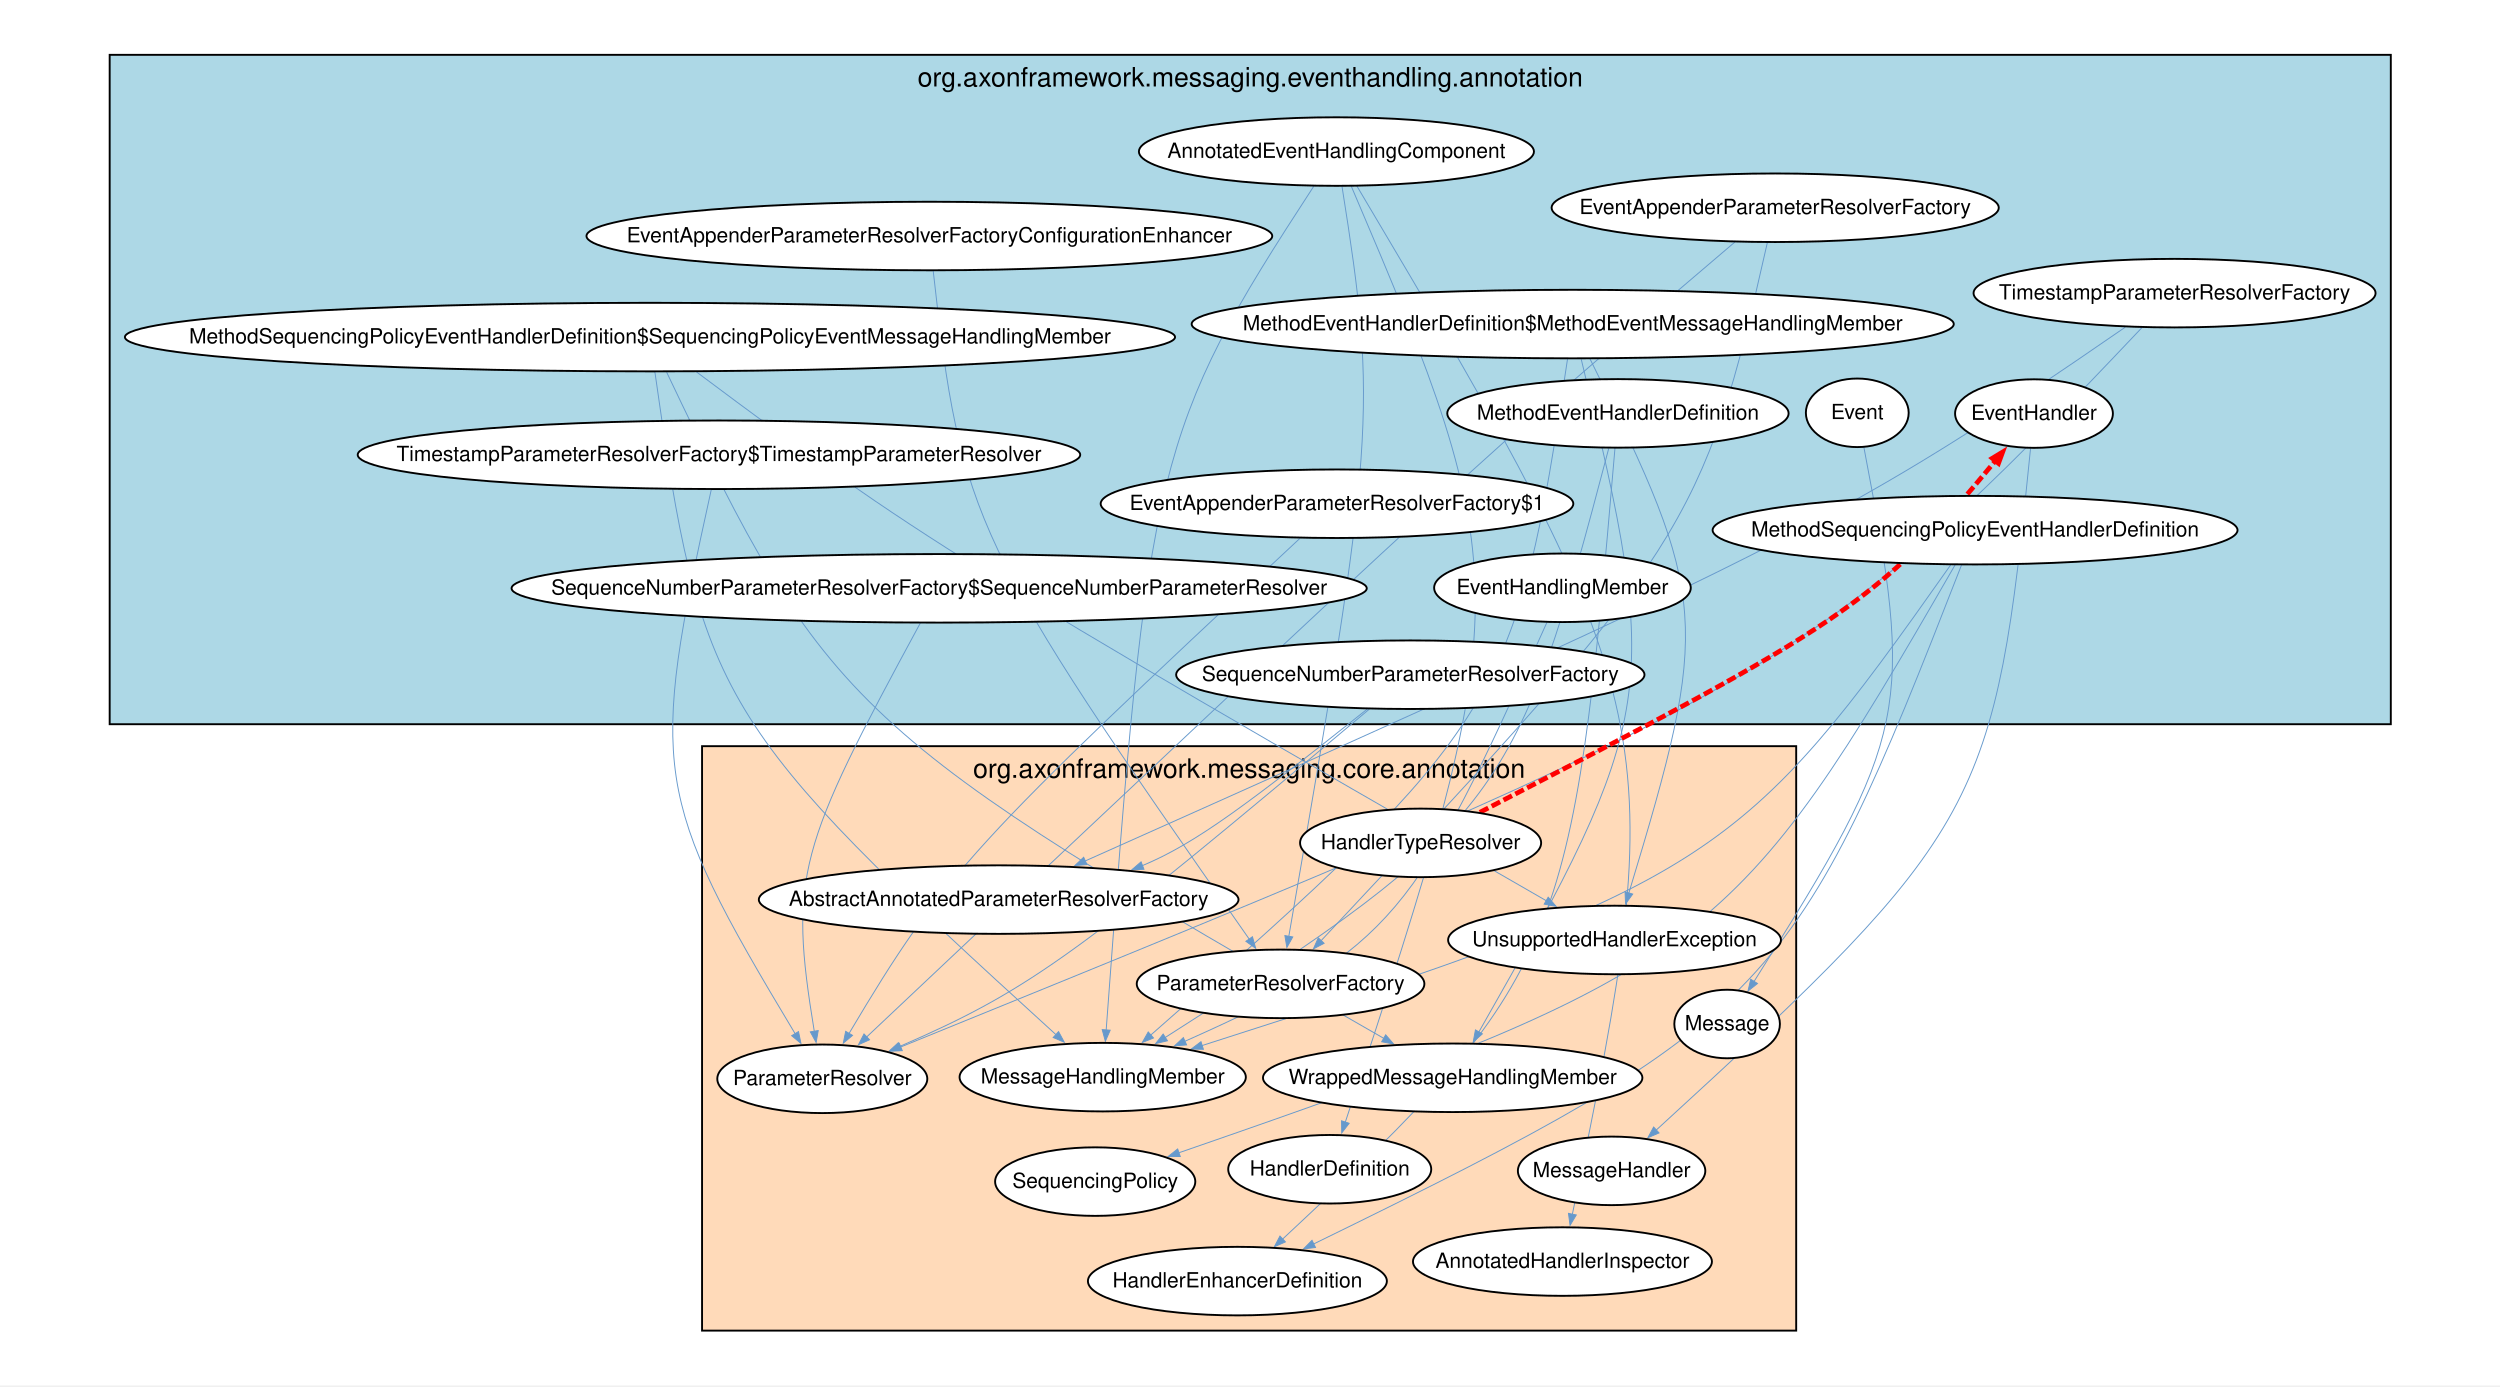
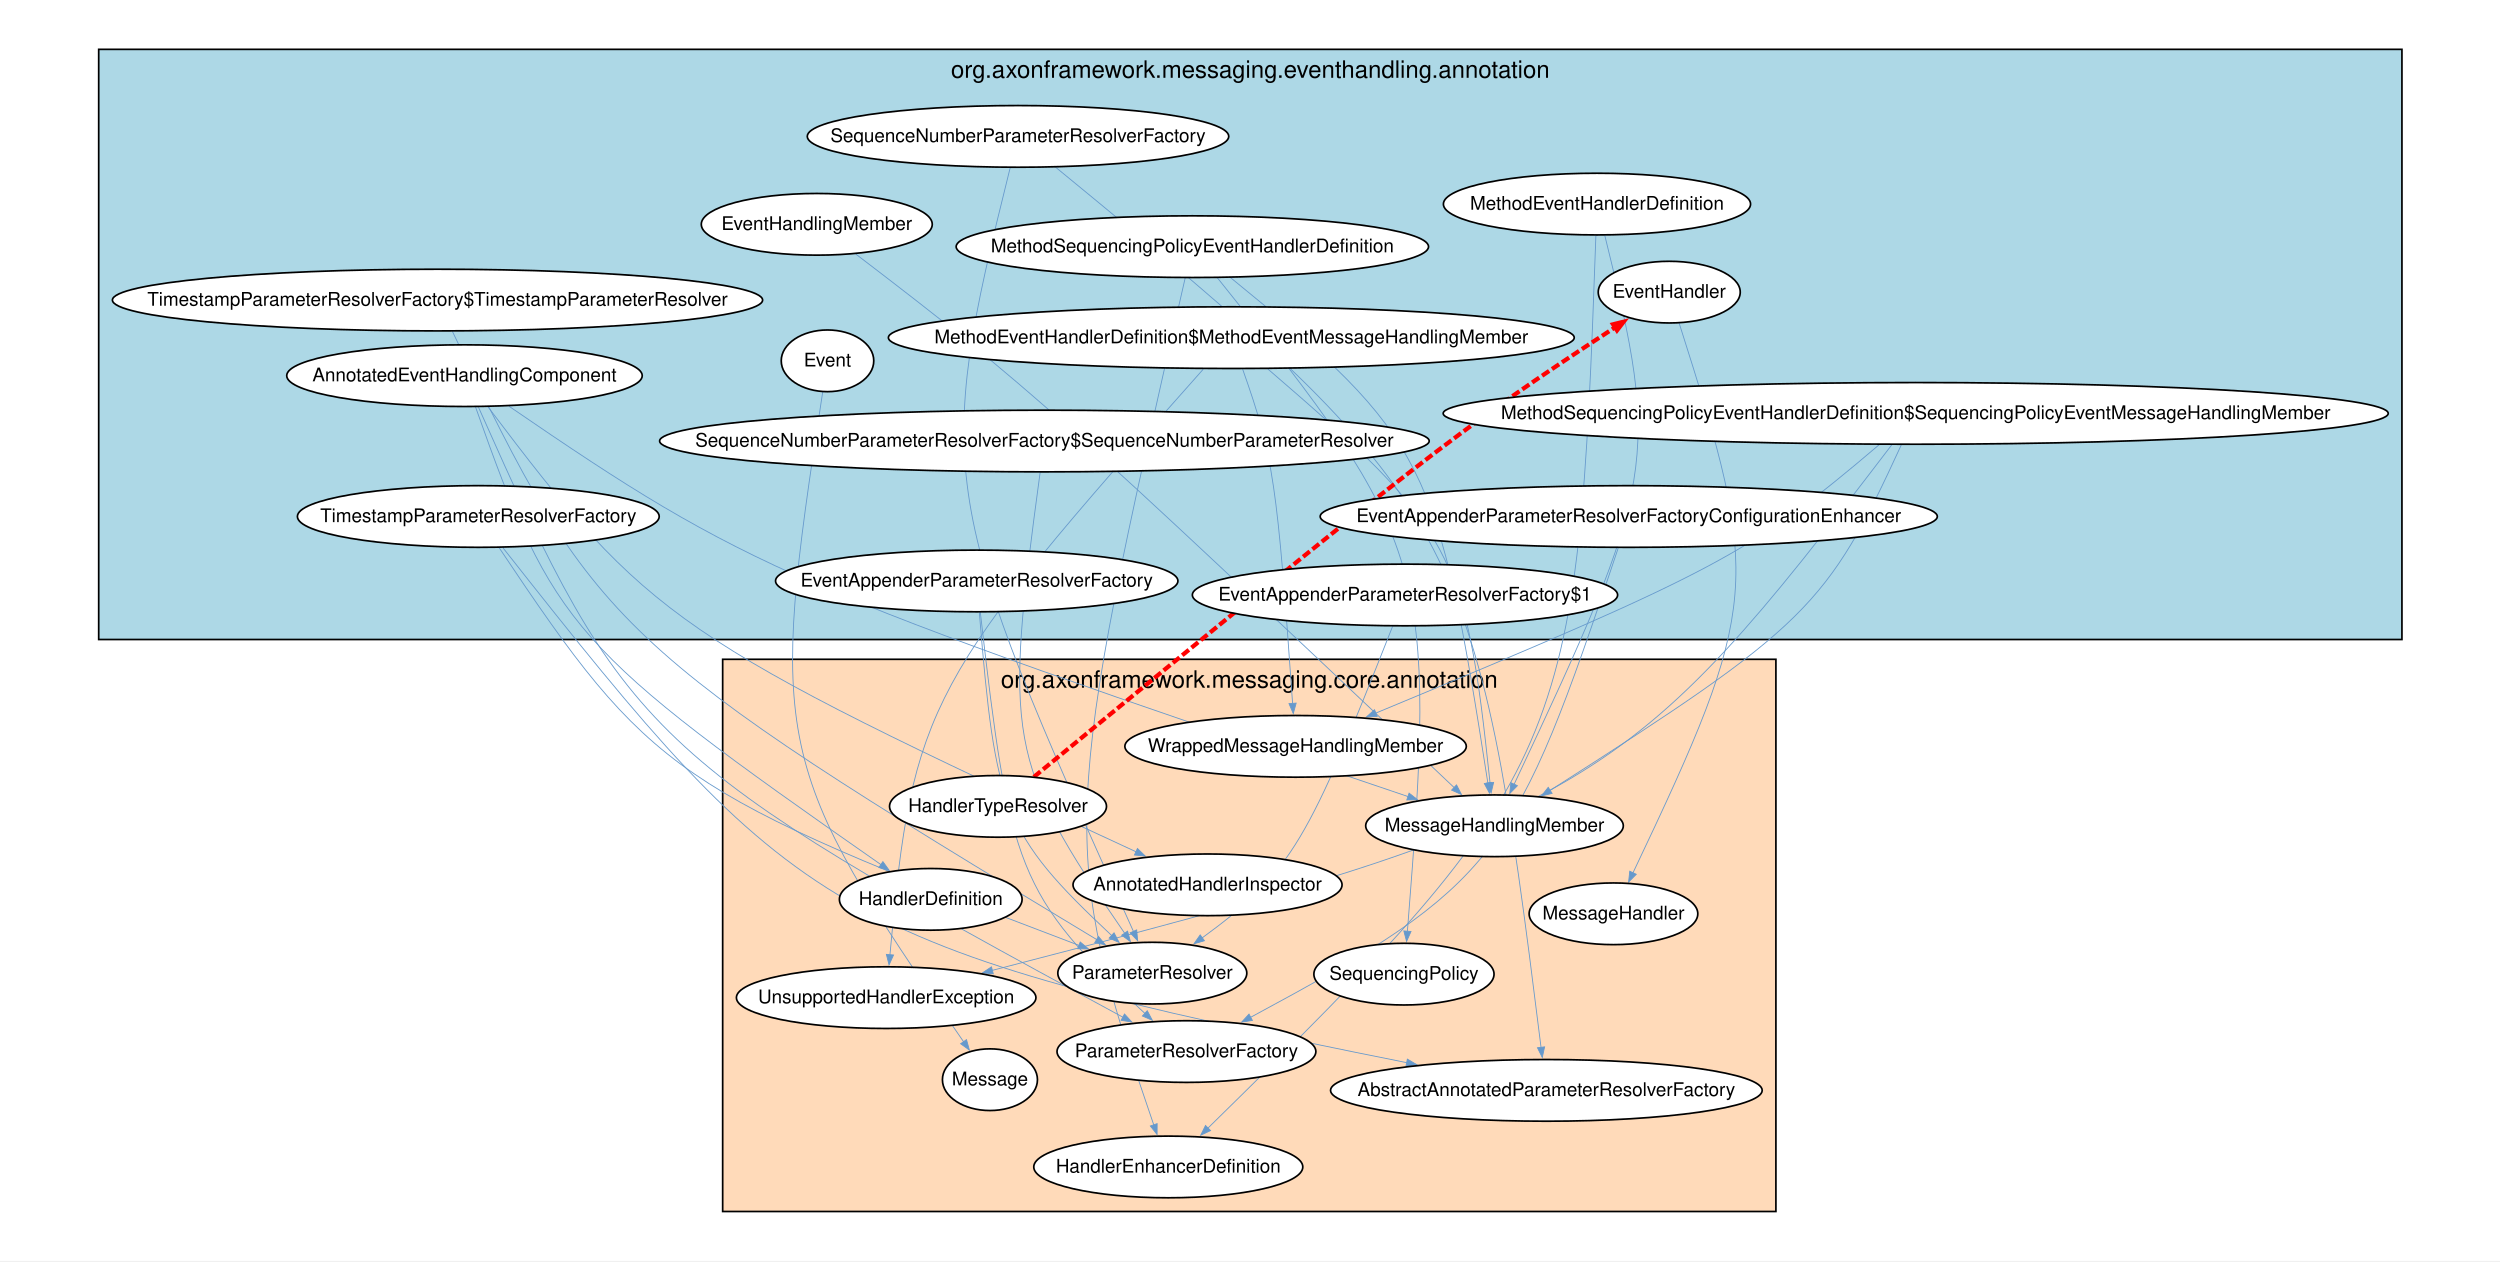
- <svg xmlns="http://www.w3.org/2000/svg" width="1313pt" height="728pt" viewBox="0.00 0.00 1313.00 728.00">
-   <g id="graph0" class="graph" transform="scale(1 1) rotate(0) translate(57.6 698.84)">
-     <polygon fill="white" stroke="none" points="-57.6,28.8 -57.6,-698.84 1255.65,-698.84 1255.65,28.8 -57.6,28.8" />
+ <svg xmlns="http://www.w3.org/2000/svg" width="1459pt" height="736pt" viewBox="0.00 0.00 1459.00 736.00">
+   <g id="graph0" class="graph" transform="scale(1 1) rotate(0) translate(57.6 707.03)">
+     <polygon fill="white" stroke="none" points="-57.6,28.8 -57.6,-707.03 1401.77,-707.03 1401.77,28.8 -57.6,28.8" />
    <g id="clust1" class="cluster">
-       <polygon fill="lightblue" stroke="black" points="0,-318.48 0,-670.04 1198.05,-670.04 1198.05,-318.48 0,-318.48" />
-       <text xml:space="preserve" text-anchor="middle" x="599.03" y="-653.44" font-family="Helvetica,Arial,sans-serif" font-size="14.00">org.axonframework.messaging.eventhandling.annotation</text>
+       <polygon fill="lightblue" stroke="black" points="0,-333.81 0,-678.23 1344.17,-678.23 1344.17,-333.81 0,-333.81" />
+       <text xml:space="preserve" text-anchor="middle" x="672.08" y="-661.63" font-family="Helvetica,Arial,sans-serif" font-size="14.00">org.axonframework.messaging.eventhandling.annotation</text>
    </g>
    <g id="clust2" class="cluster">
-       <polygon fill="peachpuff" stroke="black" points="311.12,0 311.12,-306.95 885.76,-306.95 885.76,0 311.12,0" />
-       <text xml:space="preserve" text-anchor="middle" x="598.44" y="-290.35" font-family="Helvetica,Arial,sans-serif" font-size="14.00">org.axonframework.messaging.core.annotation</text>
+       <polygon fill="peachpuff" stroke="black" points="364.15,0 364.15,-322.26 978.82,-322.26 978.82,0 364.15,0" />
+       <text xml:space="preserve" text-anchor="middle" x="671.49" y="-305.66" font-family="Helvetica,Arial,sans-serif" font-size="14.00">org.axonframework.messaging.core.annotation</text>
+     </g>
+     <g id="edge26" class="edge">
+       <path fill="none" stroke="#6699cc" stroke-width="0.5" d="M878.95,-569.65C911.4,-438.7 909.22,-425.67 826.04,-249.33" />
+       <polygon fill="#6699cc" stroke="#6699cc" stroke-width="0.5" points="827.96,-248.48 823.5,-243.95 824.16,-250.27 827.96,-248.48" />
+     </g>
+     <g id="edge5" class="edge">
+       <path fill="none" stroke="#6699cc" stroke-width="0.5" d="M873.76,-569.53C863.17,-270.13 858.65,-255.88 647.3,-48.61" />
+       <polygon fill="#6699cc" stroke="#6699cc" stroke-width="0.5" points="648.88,-47.22 643.13,-44.52 645.94,-50.22 648.88,-47.22" />
+     </g>
+     <g id="edge28" class="edge">
+       <path fill="none" stroke="#6699cc" stroke-width="0.5" d="M235.92,-387.34C406.2,-171.13 427.06,-154.24 763.46,-86.84" />
+       <polygon fill="#6699cc" stroke="#6699cc" stroke-width="0.5" points="763.73,-88.93 769.21,-85.7 762.91,-84.81 763.73,-88.93" />
    </g>
    <g id="edge24" class="edge">
-       <path fill="none" stroke="#6699cc" stroke-width="0.5" d="M1067.38,-526.81C897.97,-347.98 878.6,-337.04 415.38,-148.94" />
-       <polygon fill="#6699cc" stroke="#6699cc" stroke-width="0.5" points="416.27,-147.04 409.92,-146.73 414.69,-150.93 416.27,-147.04" />
+       <path fill="none" stroke="#6699cc" stroke-width="0.5" d="M233.65,-387.44C321.77,-255.52 336.44,-244.67 572.42,-155.18" />
+       <polygon fill="#6699cc" stroke="#6699cc" stroke-width="0.5" points="572.82,-157.28 577.68,-153.19 571.33,-153.35 572.82,-157.28" />
+     </g>
+     <g id="edge13" class="edge">
+       <path fill="none" stroke="#6699cc" stroke-width="0.5" d="M422.53,-478.29C391,-273.57 392.82,-260.54 504.88,-98.87" />
+       <polygon fill="#6699cc" stroke="#6699cc" stroke-width="0.5" points="506.45,-100.3 508.14,-94.18 503,-97.91 506.45,-100.3" />
+     </g>
+     <g id="edge11" class="edge">
+       <path fill="none" stroke="#6699cc" stroke-width="0.5" d="M1038.96,-447.4C964.7,-384.2 943.41,-373.14 745.33,-290.88" />
+       <polygon fill="#6699cc" stroke="#6699cc" stroke-width="0.5" points="746.17,-288.95 739.82,-288.59 744.56,-292.83 746.17,-288.95" />
+     </g>
+     <g id="edge23" class="edge">
+       <path fill="none" stroke="#6699cc" stroke-width="0.5" d="M1051.97,-447.32C1008.61,-353.03 997.19,-341.56 846.79,-245.6" />
+       <polygon fill="#6699cc" stroke="#6699cc" stroke-width="0.5" points="848.21,-244.01 842.02,-242.56 845.95,-247.55 848.21,-244.01" />
+     </g>
+     <g id="edge12" class="edge">
+       <path fill="none" stroke="#6699cc" stroke-width="0.5" d="M1046.53,-447.56C891.93,-244.84 873.84,-231.61 521.54,-140.74" />
+       <polygon fill="#6699cc" stroke="#6699cc" stroke-width="0.5" points="522.08,-138.71 515.74,-139.25 521.03,-142.78 522.08,-138.71" />
+     </g>
+     <g id="edge21" class="edge">
+       <path fill="none" stroke="#6699cc" stroke-width="0.5" d="M558.51,-609.39C796.68,-413.96 803.9,-400.09 841.79,-95.46" />
+       <polygon fill="#6699cc" stroke="#6699cc" stroke-width="0.5" points="843.83,-96.09 842.48,-89.88 839.66,-95.57 843.83,-96.09" />
+     </g>
+     <g id="edge14" class="edge">
+       <path fill="none" stroke="#6699cc" stroke-width="0.5" d="M531.9,-608.99C487.28,-429.75 489.61,-416.23 603.92,-163.36" />
+       <polygon fill="#6699cc" stroke="#6699cc" stroke-width="0.5" points="605.77,-164.36 606.33,-158.03 601.94,-162.63 605.77,-164.36" />
+     </g>
+     <g id="edge20" class="edge">
+       <path fill="none" stroke="#6699cc" stroke-width="0.5" d="M886.77,-387.14C826.46,-207.04 817.39,-191.35 672.03,-113.21" />
+       <polygon fill="#6699cc" stroke="#6699cc" stroke-width="0.5" points="673.3,-111.51 667.02,-110.52 671.32,-115.21 673.3,-111.51" />
+     </g>
+     <g id="edge8" class="edge">
+       <path fill="none" stroke="#6699cc" stroke-width="0.5" d="M549.4,-431.18C528.45,-276.85 529.6,-262.75 598.78,-162.34" />
+       <polygon fill="#6699cc" stroke="#6699cc" stroke-width="0.5" points="600.45,-163.62 602.13,-157.49 597,-161.24 600.45,-163.62" />
+     </g>
+     <g id="edge10" class="edge">
+       <path fill="none" stroke="#6699cc" stroke-width="0.5" d="M206.41,-513.65C289.01,-340.14 301.18,-328.41 582.73,-158.51" />
+       <polygon fill="#6699cc" stroke="#6699cc" stroke-width="0.5" points="583.46,-160.52 587.51,-155.62 581.29,-156.92 583.46,-160.52" />
+     </g>
+     <g id="edge15" class="edge">
+       <path fill="none" stroke="#6699cc" stroke-width="0.5" d="M922.31,-518.58C970.55,-367.23 970,-354.58 895.22,-197.25" />
+       <polygon fill="#6699cc" stroke="#6699cc" stroke-width="0.5" points="897.33,-196.79 892.85,-192.28 893.53,-198.6 897.33,-196.79" />
+     </g>
+     <g id="edge25" class="edge">
+       <path fill="none" stroke="#6699cc" stroke-width="0.5" d="M755.12,-341.49C705.94,-216.97 696.86,-198.26 643.85,-159.58" />
+       <polygon fill="#6699cc" stroke="#6699cc" stroke-width="0.5" points="645.29,-158.03 639.19,-156.22 642.83,-161.43 645.29,-158.03" />
+     </g>
+     <g id="edge4" class="edge">
+       <path fill="none" stroke="#6699cc" stroke-width="0.5" d="M660.64,-544.92C775.27,-451.58 781.6,-436.98 810.75,-249.85" />
+       <polygon fill="#6699cc" stroke="#6699cc" stroke-width="0.5" points="812.79,-250.41 811.64,-244.16 808.64,-249.76 812.79,-250.41" />
+     </g>
+     <g id="edge3" class="edge">
+       <path fill="none" stroke="#6699cc" stroke-width="0.5" d="M634.13,-545.06C562.13,-230.42 559.85,-212.98 615.73,-50.54" />
+       <polygon fill="#6699cc" stroke="#6699cc" stroke-width="0.5" points="617.7,-51.27 617.67,-44.91 613.73,-49.9 617.7,-51.27" />
+     </g>
+     <g id="edge18" class="edge">
+       <path fill="none" stroke="#6699cc" stroke-width="0.5" d="M652.84,-544.93C776.88,-390.45 780.76,-377.07 763.76,-163.55" />
+       <polygon fill="#6699cc" stroke="#6699cc" stroke-width="0.5" points="765.86,-163.42 763.28,-157.61 761.67,-163.75 765.86,-163.42" />
+     </g>
+     <g id="edge1" class="edge">
+       <path fill="none" stroke="#6699cc" stroke-width="0.5" d="M513.93,-349.63C523.41,-235.02 527.44,-220.75 591.35,-160.88" />
+       <polygon fill="#6699cc" stroke="#6699cc" stroke-width="0.5" points="592.55,-162.64 595.51,-157.01 589.69,-159.57 592.55,-162.64" />
+     </g>
+     <g id="edge17" class="edge">
+       <path fill="none" stroke="#6699cc" stroke-width="0.5" d="M514.48,-349.97C531.64,-200.54 535.95,-184.77 610.91,-115.27" />
+       <polygon fill="#6699cc" stroke="#6699cc" stroke-width="0.5" points="611.94,-117.18 614.92,-111.56 609.09,-114.09 611.94,-117.18" />
+     </g>
+     <g id="edge9" class="edge">
+       <path fill="none" stroke="#6699cc" stroke-width="0.5" d="M441.83,-558.76C543.85,-480.84 562.07,-464.18 791.13,-247.31" />
+       <polygon fill="#6699cc" stroke="#6699cc" stroke-width="0.5" points="792.43,-248.97 795.34,-243.32 789.54,-245.92 792.43,-248.97" />
+     </g>
+     <g id="edge19" class="edge">
+       <path fill="none" stroke="#6699cc" stroke-width="0.5" d="M667.61,-491.56C685.82,-440.17 687.76,-424.6 696.76,-296.4" />
+       <polygon fill="#6699cc" stroke="#6699cc" stroke-width="0.5" points="698.84,-296.7 697.16,-290.57 694.65,-296.41 698.84,-296.7" />
    </g>
    <g id="edge27" class="edge">
-       <path fill="none" stroke="#6699cc" stroke-width="0.5" d="M1058.6,-527.02C913.74,-427.24 888.2,-414.52 512.35,-246.67" />
-       <polygon fill="#6699cc" stroke="#6699cc" stroke-width="0.5" points="513.26,-244.77 506.92,-244.24 511.54,-248.61 513.26,-244.77" />
-     </g>
-     <g id="edge14" class="edge">
-       <path fill="none" stroke="#6699cc" stroke-width="0.5" d="M921.29,-464.03C947.66,-325.66 945.72,-313.38 863.51,-183.19" />
-       <polygon fill="#6699cc" stroke="#6699cc" stroke-width="0.5" points="865.43,-182.3 860.45,-178.35 861.88,-184.54 865.43,-182.3" />
-     </g>
-     <g id="edge26" class="edge">
-       <path fill="none" stroke="#6699cc" stroke-width="0.5" d="M787.3,-463.31C739.11,-279.98 730.91,-266.35 554.26,-153.89" />
-       <polygon fill="#6699cc" stroke="#6699cc" stroke-width="0.5" points="555.55,-152.22 549.36,-150.77 553.29,-155.76 555.55,-152.22" />
-     </g>
-     <g id="edge5" class="edge">
-       <path fill="none" stroke="#6699cc" stroke-width="0.5" d="M790.6,-463.64C768.31,-201.75 763.98,-186.04 616,-48.06" />
-       <polygon fill="#6699cc" stroke="#6699cc" stroke-width="0.5" points="617.5,-46.59 611.68,-44.04 614.64,-49.66 617.5,-46.59" />
-     </g>
-     <g id="edge11" class="edge">
-       <path fill="none" stroke="#6699cc" stroke-width="0.5" d="M292.53,-503.35C376.96,-325.99 389.4,-313.73 669.15,-153.5" />
-       <polygon fill="#6699cc" stroke="#6699cc" stroke-width="0.5" points="670.15,-155.35 674.31,-150.54 668.06,-151.7 670.15,-155.35" />
-     </g>
-     <g id="edge23" class="edge">
-       <path fill="none" stroke="#6699cc" stroke-width="0.5" d="M286.34,-503.54C310.74,-331.25 317.68,-318.68 497.12,-155.32" />
-       <polygon fill="#6699cc" stroke="#6699cc" stroke-width="0.5" points="498.35,-157.04 501.37,-151.45 495.52,-153.94 498.35,-157.04" />
-     </g>
-     <g id="edge12" class="edge">
-       <path fill="none" stroke="#6699cc" stroke-width="0.5" d="M308.19,-503.5C425.39,-415.86 448.44,-401.87 754.86,-225.57" />
-       <polygon fill="#6699cc" stroke="#6699cc" stroke-width="0.5" points="755.5,-227.63 759.65,-222.82 753.4,-223.99 755.5,-227.63" />
-     </g>
-     <g id="edge15" class="edge">
-       <path fill="none" stroke="#6699cc" stroke-width="0.5" d="M661.53,-326.37C510.13,-199.28 485.24,-179.63 414.88,-149.24" />
-       <polygon fill="#6699cc" stroke="#6699cc" stroke-width="0.5" points="415.87,-147.38 409.53,-146.95 414.21,-151.24 415.87,-147.38" />
-     </g>
-     <g id="edge20" class="edge">
-       <path fill="none" stroke="#6699cc" stroke-width="0.5" d="M660.6,-326.54C598.31,-276.95 570.46,-255.84 542.21,-244.15" />
-       <polygon fill="#6699cc" stroke="#6699cc" stroke-width="0.5" points="543.22,-242.29 536.87,-242.07 541.69,-246.2 543.22,-242.29" />
-     </g>
-     <g id="edge19" class="edge">
-       <path fill="none" stroke="#6699cc" stroke-width="0.5" d="M432.5,-556.75C447.07,-425.79 453.72,-412.45 598.66,-205.37" />
-       <polygon fill="#6699cc" stroke="#6699cc" stroke-width="0.5" points="600.18,-206.87 601.9,-200.75 596.73,-204.46 600.18,-206.87" />
+       <path fill="none" stroke="#6699cc" stroke-width="0.5" d="M682.14,-491.83C790.92,-398.19 797.71,-385.27 812,-250.01" />
+       <polygon fill="#6699cc" stroke="#6699cc" stroke-width="0.5" points="814.07,-250.42 812.6,-244.23 809.89,-249.98 814.07,-250.42" />
+     </g>
+     <g id="edge22" class="edge">
+       <path fill="none" stroke="#6699cc" stroke-width="0.5" d="M644.6,-491.55C483.62,-310.43 474.97,-296.51 461.77,-149.78" />
+       <polygon fill="#6699cc" stroke="#6699cc" stroke-width="0.5" points="463.87,-149.69 461.25,-143.9 459.69,-150.07 463.87,-149.69" />
+     </g>
+     <g id="edge2" class="edge">
+       <path fill="none" stroke="#6699cc" stroke-width="0.5" d="M239.5,-469.91C378.6,-374.6 404.64,-363.73 764.09,-242.17" />
+       <polygon fill="#6699cc" stroke="#6699cc" stroke-width="0.5" points="764.75,-244.16 769.76,-240.25 763.4,-240.18 764.75,-244.16" />
+     </g>
+     <g id="edge6" class="edge">
+       <path fill="none" stroke="#6699cc" stroke-width="0.5" d="M221.65,-469.37C307.47,-276.44 319.31,-264.07 597.81,-113.34" />
+       <polygon fill="#6699cc" stroke="#6699cc" stroke-width="0.5" points="598.66,-115.27 602.94,-110.57 596.66,-111.58 598.66,-115.27" />
+     </g>
+     <g id="edge16" class="edge">
+       <path fill="none" stroke="#6699cc" stroke-width="0.5" d="M226.98,-469.85C321.07,-345.17 337.26,-333.87 605.49,-209.88" />
+       <polygon fill="#6699cc" stroke="#6699cc" stroke-width="0.5" points="606.21,-211.85 610.78,-207.43 604.45,-208.04 606.21,-211.85" />
    </g>
    <g id="edge7" class="edge">
-       <path fill="none" stroke="#6699cc" stroke-width="0.5" d="M425.75,-371.61C361.5,-253.05 356.66,-239.15 370.07,-157.13" />
-       <polygon fill="#6699cc" stroke="#6699cc" stroke-width="0.5" points="372.13,-157.59 371.03,-151.33 367.98,-156.91 372.13,-157.59" />
-     </g>
-     <g id="edge8" class="edge">
-       <path fill="none" stroke="#6699cc" stroke-width="0.5" d="M315.98,-441.79C283.52,-294.52 284.58,-281.5 360.04,-155.87" />
-       <polygon fill="#6699cc" stroke="#6699cc" stroke-width="0.5" points="361.77,-157.06 363.06,-150.84 358.17,-154.9 361.77,-157.06" />
-     </g>
-     <g id="edge13" class="edge">
-       <path fill="none" stroke="#6699cc" stroke-width="0.5" d="M1008.84,-463.32C990.11,-275.2 984.09,-262.57 812.2,-105.28" />
-       <polygon fill="#6699cc" stroke="#6699cc" stroke-width="0.5" points="813.73,-103.83 807.88,-101.33 810.89,-106.93 813.73,-103.83" />
-     </g>
-     <g id="edge2" class="edge">
-       <path fill="none" stroke="#6699cc" stroke-width="0.5" d="M967.01,-402.32C857.88,-247.33 841.91,-235.31 573.73,-149.72" />
-       <polygon fill="#6699cc" stroke="#6699cc" stroke-width="0.5" points="574.43,-147.74 568.07,-147.91 573.15,-151.74 574.43,-147.74" />
-     </g>
-     <g id="edge1" class="edge">
-       <path fill="none" stroke="#6699cc" stroke-width="0.5" d="M972.65,-402.25C885.27,-178.03 874.73,-163.91 632.1,-45.4" />
-       <polygon fill="#6699cc" stroke="#6699cc" stroke-width="0.5" points="633.31,-43.66 627,-42.91 631.47,-47.43 633.31,-43.66" />
-     </g>
-     <g id="edge17" class="edge">
-       <path fill="none" stroke="#6699cc" stroke-width="0.5" d="M969.23,-402.18C853.95,-202.08 840.49,-189.82 561.43,-93.37" />
-       <polygon fill="#6699cc" stroke="#6699cc" stroke-width="0.5" points="562.28,-91.44 555.92,-91.47 560.91,-95.41 562.28,-91.44" />
-     </g>
-     <g id="edge22" class="edge">
-       <path fill="none" stroke="#6699cc" stroke-width="0.5" d="M625.09,-416.08C454,-256.44 438.61,-240.75 388.27,-155.99" />
-       <polygon fill="#6699cc" stroke="#6699cc" stroke-width="0.5" points="390.15,-155.05 385.29,-150.96 386.54,-157.19 390.15,-155.05" />
-     </g>
-     <g id="edge3" class="edge">
-       <path fill="none" stroke="#6699cc" stroke-width="0.5" d="M853.46,-571.64C721.89,-459.78 703.76,-442.98 397.24,-153.92" />
-       <polygon fill="#6699cc" stroke="#6699cc" stroke-width="0.5" points="399.07,-152.75 393.26,-150.16 396.18,-155.81 399.07,-152.75" />
-     </g>
-     <g id="edge18" class="edge">
-       <path fill="none" stroke="#6699cc" stroke-width="0.5" d="M870.58,-571.27C837.01,-422.75 828.48,-409.78 636.24,-204.8" />
-       <polygon fill="#6699cc" stroke="#6699cc" stroke-width="0.5" points="637.82,-203.42 632.19,-200.48 634.76,-206.29 637.82,-203.42" />
-     </g>
-     <g id="edge9" class="edge">
-       <path fill="none" stroke="#6699cc" stroke-width="0.5" d="M754.81,-371.89C685.96,-218.73 674.72,-200.92 564.58,-151.9" />
-       <polygon fill="#6699cc" stroke="#6699cc" stroke-width="0.5" points="565.6,-150.06 559.26,-149.55 563.9,-153.9 565.6,-150.06" />
-     </g>
-     <g id="edge4" class="edge">
-       <path fill="none" stroke="#6699cc" stroke-width="0.5" d="M632.47,-601.14C548.58,-472.43 545.43,-456.22 523.36,-157.85" />
-       <polygon fill="#6699cc" stroke="#6699cc" stroke-width="0.5" points="525.47,-157.78 522.93,-151.95 521.28,-158.09 525.47,-157.78" />
-     </g>
-     <g id="edge6" class="edge">
-       <path fill="none" stroke="#6699cc" stroke-width="0.5" d="M647.22,-600.92C665.94,-483.13 664.38,-467.3 619.28,-207.05" />
-       <polygon fill="#6699cc" stroke="#6699cc" stroke-width="0.5" points="621.36,-206.76 618.26,-201.21 617.22,-207.48 621.36,-206.76" />
-     </g>
-     <g id="edge16" class="edge">
-       <path fill="none" stroke="#6699cc" stroke-width="0.5" d="M655.02,-601.17C817.21,-328 821.05,-314.3 768.17,-60.96" />
-       <polygon fill="#6699cc" stroke="#6699cc" stroke-width="0.5" points="770.27,-60.74 766.99,-55.29 766.16,-61.59 770.27,-60.74" />
-     </g>
-     <g id="edge10" class="edge">
-       <path fill="none" stroke="#6699cc" stroke-width="0.5" d="M652.1,-601.01C739.51,-396.54 739.43,-383.1 648.87,-109.23" />
-       <polygon fill="#6699cc" stroke="#6699cc" stroke-width="0.5" points="650.97,-108.88 647.09,-103.84 646.98,-110.2 650.97,-108.88" />
-     </g>
-     <g id="edge21" class="edge">
-       <path fill="none" stroke="#6699cc" stroke-width="0.5" d="M772.87,-510.15C814.97,-335.94 813.67,-322.86 718.9,-156.51" />
-       <polygon fill="#6699cc" stroke="#6699cc" stroke-width="0.5" points="720.95,-155.86 716.15,-151.69 717.3,-157.94 720.95,-155.86" />
-     </g>
-     <g id="edge28" class="edge">
-       <path fill="none" stroke="#6699cc" stroke-width="0.5" d="M765.65,-510.19C738.8,-330.15 731.75,-317.46 546.72,-155.18" />
-       <polygon fill="#6699cc" stroke="#6699cc" stroke-width="0.5" points="548.22,-153.7 542.33,-151.32 545.45,-156.86 548.22,-153.7" />
-     </g>
-     <g id="edge25" class="edge">
-       <path fill="none" stroke="#6699cc" stroke-width="0.5" d="M777.42,-510.46C839.7,-384.8 841.04,-371.99 797.88,-229.85" />
-       <polygon fill="#6699cc" stroke="#6699cc" stroke-width="0.5" points="799.9,-229.27 796.14,-224.14 795.88,-230.5 799.9,-229.27" />
+       <path fill="none" stroke="#6699cc" stroke-width="0.5" d="M219.88,-469.62C265.72,-340.26 275.7,-328.59 456.6,-202.37" />
+       <polygon fill="#6699cc" stroke="#6699cc" stroke-width="0.5" points="457.66,-204.19 461.38,-199.03 455.26,-200.74 457.66,-204.19" />
    </g>
    <g id="edge29" class="edge">
-       <path fill="none" stroke="red" stroke-width="2.5" stroke-dasharray="5,2" d="M719.61,-272.2C908.58,-369.77 928.9,-382.38 990.49,-456.96" />
-       <polygon fill="red" stroke="red" stroke-width="2.5" points="988.75,-458.15 994.19,-461.45 992,-455.49 988.75,-458.15" />
+       <path fill="none" stroke="red" stroke-width="2.5" stroke-dasharray="5,2" d="M545.75,-253.6C768.43,-436.48 792.01,-455.38 885.11,-516.1" />
+       <polygon fill="red" stroke="red" stroke-width="2.5" points="883.79,-517.75 889.96,-519.26 886.08,-514.23 883.79,-517.75" />
    </g>
    <g id="node1" class="node">
-       <ellipse fill="white" stroke="black" cx="1084.48" cy="-544.88" rx="105.58" ry="18" />
-       <text xml:space="preserve" text-anchor="middle" x="1084.48" y="-541.58" font-family="Helvetica,Arial,sans-serif" font-size="11.00">TimestampParameterResolverFactory</text>
+       <ellipse fill="white" stroke="black" cx="874.4" cy="-587.93" rx="89.64" ry="18" />
+       <text xml:space="preserve" text-anchor="middle" x="874.4" y="-584.63" font-family="Helvetica,Arial,sans-serif" font-size="11.00">MethodEventHandlerDefinition</text>
    </g>
    <g id="node2" class="node">
-       <ellipse fill="white" stroke="black" cx="917.84" cy="-482.03" rx="27" ry="18" />
-       <text xml:space="preserve" text-anchor="middle" x="917.84" y="-478.73" font-family="Helvetica,Arial,sans-serif" font-size="11.00">Event</text>
+       <ellipse fill="white" stroke="black" cx="221.54" cy="-405.61" rx="105.58" ry="18" />
+       <text xml:space="preserve" text-anchor="middle" x="221.54" y="-402.31" font-family="Helvetica,Arial,sans-serif" font-size="11.00">TimestampParameterResolverFactory</text>
    </g>
    <g id="node3" class="node">
-       <ellipse fill="white" stroke="black" cx="792.14" cy="-481.73" rx="89.64" ry="18" />
-       <text xml:space="preserve" text-anchor="middle" x="792.14" y="-478.43" font-family="Helvetica,Arial,sans-serif" font-size="11.00">MethodEventHandlerDefinition</text>
+       <ellipse fill="white" stroke="black" cx="425.33" cy="-496.46" rx="27" ry="18" />
+       <text xml:space="preserve" text-anchor="middle" x="425.33" y="-493.16" font-family="Helvetica,Arial,sans-serif" font-size="11.00">Event</text>
    </g>
    <g id="node4" class="node">
-       <ellipse fill="white" stroke="black" cx="283.77" cy="-521.8" rx="275.77" ry="18" />
-       <text xml:space="preserve" text-anchor="middle" x="283.77" y="-518.5" font-family="Helvetica,Arial,sans-serif" font-size="11.00">MethodSequencingPolicyEventHandlerDefinition$SequencingPolicyEventMessageHandlingMember</text>
+       <ellipse fill="white" stroke="black" cx="1060.4" cy="-465.77" rx="275.77" ry="18" />
+       <text xml:space="preserve" text-anchor="middle" x="1060.4" y="-462.47" font-family="Helvetica,Arial,sans-serif" font-size="11.00">MethodSequencingPolicyEventHandlerDefinition$SequencingPolicyEventMessageHandlingMember</text>
    </g>
    <g id="node5" class="node">
-       <ellipse fill="white" stroke="black" cx="683.09" cy="-344.48" rx="122.99" ry="18" />
-       <text xml:space="preserve" text-anchor="middle" x="683.09" y="-341.18" font-family="Helvetica,Arial,sans-serif" font-size="11.00">SequenceNumberParameterResolverFactory</text>
+       <ellipse fill="white" stroke="black" cx="536.51" cy="-627.43" rx="122.99" ry="18" />
+       <text xml:space="preserve" text-anchor="middle" x="536.51" y="-624.13" font-family="Helvetica,Arial,sans-serif" font-size="11.00">SequenceNumberParameterResolverFactory</text>
    </g>
    <g id="node6" class="node">
-       <ellipse fill="white" stroke="black" cx="430.5" cy="-574.88" rx="180.08" ry="18" />
-       <text xml:space="preserve" text-anchor="middle" x="430.5" y="-571.58" font-family="Helvetica,Arial,sans-serif" font-size="11.00">EventAppenderParameterResolverFactoryConfigurationEnhancer</text>
+       <ellipse fill="white" stroke="black" cx="892.94" cy="-405.6" rx="180.08" ry="18" />
+       <text xml:space="preserve" text-anchor="middle" x="892.94" y="-402.3" font-family="Helvetica,Arial,sans-serif" font-size="11.00">EventAppenderParameterResolverFactoryConfigurationEnhancer</text>
    </g>
    <g id="node7" class="node">
-       <ellipse fill="white" stroke="black" cx="435.65" cy="-389.85" rx="224.57" ry="18" />
-       <text xml:space="preserve" text-anchor="middle" x="435.65" y="-386.55" font-family="Helvetica,Arial,sans-serif" font-size="11.00">SequenceNumberParameterResolverFactory$SequenceNumberParameterResolver</text>
+       <ellipse fill="white" stroke="black" cx="551.92" cy="-449.65" rx="224.57" ry="18" />
+       <text xml:space="preserve" text-anchor="middle" x="551.92" y="-446.35" font-family="Helvetica,Arial,sans-serif" font-size="11.00">SequenceNumberParameterResolverFactory$SequenceNumberParameterResolver</text>
    </g>
    <g id="node8" class="node">
-       <ellipse fill="white" stroke="black" cx="320" cy="-459.99" rx="189.73" ry="18" />
-       <text xml:space="preserve" text-anchor="middle" x="320" y="-456.69" font-family="Helvetica,Arial,sans-serif" font-size="11.00">TimestampParameterResolverFactory$TimestampParameterResolver</text>
+       <ellipse fill="white" stroke="black" cx="197.73" cy="-531.91" rx="189.73" ry="18" />
+       <text xml:space="preserve" text-anchor="middle" x="197.73" y="-528.61" font-family="Helvetica,Arial,sans-serif" font-size="11.00">TimestampParameterResolverFactory$TimestampParameterResolver</text>
    </g>
    <g id="node9" class="node">
-       <ellipse fill="white" stroke="black" cx="1010.65" cy="-481.63" rx="41.44" ry="18" />
-       <text xml:space="preserve" text-anchor="middle" x="1010.65" y="-478.33" font-family="Helvetica,Arial,sans-serif" font-size="11.00">EventHandler</text>
+       <ellipse fill="white" stroke="black" cx="916.57" cy="-536.54" rx="41.44" ry="18" />
+       <text xml:space="preserve" text-anchor="middle" x="916.57" y="-533.24" font-family="Helvetica,Arial,sans-serif" font-size="11.00">EventHandler</text>
    </g>
    <g id="node10" class="node">
-       <ellipse fill="white" stroke="black" cx="979.71" cy="-420.4" rx="137.84" ry="18" />
-       <text xml:space="preserve" text-anchor="middle" x="979.71" y="-417.1" font-family="Helvetica,Arial,sans-serif" font-size="11.00">MethodSequencingPolicyEventHandlerDefinition</text>
+       <ellipse fill="white" stroke="black" cx="762.35" cy="-359.81" rx="124.11" ry="18" />
+       <text xml:space="preserve" text-anchor="middle" x="762.35" y="-356.51" font-family="Helvetica,Arial,sans-serif" font-size="11.00">EventAppenderParameterResolverFactory$1</text>
    </g>
    <g id="node11" class="node">
-       <ellipse fill="white" stroke="black" cx="644.59" cy="-434.28" rx="124.11" ry="18" />
-       <text xml:space="preserve" text-anchor="middle" x="644.59" y="-430.98" font-family="Helvetica,Arial,sans-serif" font-size="11.00">EventAppenderParameterResolverFactory$1</text>
+       <ellipse fill="white" stroke="black" cx="638.25" cy="-563.08" rx="137.84" ry="18" />
+       <text xml:space="preserve" text-anchor="middle" x="638.25" y="-559.78" font-family="Helvetica,Arial,sans-serif" font-size="11.00">MethodSequencingPolicyEventHandlerDefinition</text>
    </g>
    <g id="node12" class="node">
-       <ellipse fill="white" stroke="black" cx="874.73" cy="-589.73" rx="117.43" ry="18" />
-       <text xml:space="preserve" text-anchor="middle" x="874.73" y="-586.43" font-family="Helvetica,Arial,sans-serif" font-size="11.00">EventAppenderParameterResolverFactory</text>
+       <ellipse fill="white" stroke="black" cx="512.42" cy="-367.99" rx="117.43" ry="18" />
+       <text xml:space="preserve" text-anchor="middle" x="512.42" y="-364.69" font-family="Helvetica,Arial,sans-serif" font-size="11.00">EventAppenderParameterResolverFactory</text>
    </g>
    <g id="node13" class="node">
-       <ellipse fill="white" stroke="black" cx="763" cy="-390.13" rx="67.4" ry="18" />
-       <text xml:space="preserve" text-anchor="middle" x="763" y="-386.83" font-family="Helvetica,Arial,sans-serif" font-size="11.00">EventHandlingMember</text>
+       <ellipse fill="white" stroke="black" cx="419.07" cy="-576.12" rx="67.4" ry="18" />
+       <text xml:space="preserve" text-anchor="middle" x="419.07" y="-572.82" font-family="Helvetica,Arial,sans-serif" font-size="11.00">EventHandlingMember</text>
    </g>
    <g id="node14" class="node">
-       <ellipse fill="white" stroke="black" cx="644.29" cy="-619.24" rx="103.74" ry="18" />
-       <text xml:space="preserve" text-anchor="middle" x="644.29" y="-615.94" font-family="Helvetica,Arial,sans-serif" font-size="11.00">AnnotatedEventHandlingComponent</text>
+       <ellipse fill="white" stroke="black" cx="660.99" cy="-509.98" rx="200.13" ry="18" />
+       <text xml:space="preserve" text-anchor="middle" x="660.99" y="-506.68" font-family="Helvetica,Arial,sans-serif" font-size="11.00">MethodEventHandlerDefinition$MethodEventMessageHandlingMember</text>
    </g>
    <g id="node15" class="node">
-       <ellipse fill="white" stroke="black" cx="768.39" cy="-528.64" rx="200.13" ry="18" />
-       <text xml:space="preserve" text-anchor="middle" x="768.39" y="-525.34" font-family="Helvetica,Arial,sans-serif" font-size="11.00">MethodEventHandlerDefinition$MethodEventMessageHandlingMember</text>
+       <ellipse fill="white" stroke="black" cx="213.47" cy="-487.79" rx="103.74" ry="18" />
+       <text xml:space="preserve" text-anchor="middle" x="213.47" y="-484.49" font-family="Helvetica,Arial,sans-serif" font-size="11.00">AnnotatedEventHandlingComponent</text>
    </g>
    <g id="node16" class="node">
-       <ellipse fill="white" stroke="black" cx="705.35" cy="-132.78" rx="99.64" ry="18" />
-       <text xml:space="preserve" text-anchor="middle" x="705.35" y="-129.48" font-family="Helvetica,Arial,sans-serif" font-size="11.00">WrappedMessageHandlingMember</text>
+       <ellipse fill="white" stroke="black" cx="698.5" cy="-271.46" rx="99.64" ry="18" />
+       <text xml:space="preserve" text-anchor="middle" x="698.5" y="-268.16" font-family="Helvetica,Arial,sans-serif" font-size="11.00">WrappedMessageHandlingMember</text>
    </g>
    <g id="node17" class="node">
-       <ellipse fill="white" stroke="black" cx="688.5" cy="-256.15" rx="63.31" ry="18" />
-       <text xml:space="preserve" text-anchor="middle" x="688.5" y="-252.85" font-family="Helvetica,Arial,sans-serif" font-size="11.00">HandlerTypeResolver</text>
+       <ellipse fill="white" stroke="black" cx="524.84" cy="-236.43" rx="63.31" ry="18" />
+       <text xml:space="preserve" text-anchor="middle" x="524.84" y="-233.13" font-family="Helvetica,Arial,sans-serif" font-size="11.00">HandlerTypeResolver</text>
    </g>
    <g id="node18" class="node">
-       <ellipse fill="white" stroke="black" cx="788.81" cy="-83.9" rx="49.22" ry="18" />
-       <text xml:space="preserve" text-anchor="middle" x="788.81" y="-80.6" font-family="Helvetica,Arial,sans-serif" font-size="11.00">MessageHandler</text>
+       <ellipse fill="white" stroke="black" cx="884.02" cy="-173.74" rx="49.22" ry="18" />
+       <text xml:space="preserve" text-anchor="middle" x="884.02" y="-170.44" font-family="Helvetica,Arial,sans-serif" font-size="11.00">MessageHandler</text>
    </g>
    <g id="node19" class="node">
-       <ellipse fill="white" stroke="black" cx="374.27" cy="-132.25" rx="55.15" ry="18" />
-       <text xml:space="preserve" text-anchor="middle" x="374.27" y="-128.95" font-family="Helvetica,Arial,sans-serif" font-size="11.00">ParameterResolver</text>
+       <ellipse fill="white" stroke="black" cx="844.86" cy="-70.69" rx="125.96" ry="18" />
+       <text xml:space="preserve" text-anchor="middle" x="844.86" y="-67.39" font-family="Helvetica,Arial,sans-serif" font-size="11.00">AbstractAnnotatedParameterResolverFactory</text>
    </g>
    <g id="node20" class="node">
-       <ellipse fill="white" stroke="black" cx="466.9" cy="-226.37" rx="125.96" ry="18" />
-       <text xml:space="preserve" text-anchor="middle" x="466.9" y="-223.07" font-family="Helvetica,Arial,sans-serif" font-size="11.00">AbstractAnnotatedParameterResolverFactory</text>
+       <ellipse fill="white" stroke="black" cx="614.89" cy="-139.11" rx="55.15" ry="18" />
+       <text xml:space="preserve" text-anchor="middle" x="614.89" y="-135.81" font-family="Helvetica,Arial,sans-serif" font-size="11.00">ParameterResolver</text>
    </g>
    <g id="node21" class="node">
-       <ellipse fill="white" stroke="black" cx="521.54" cy="-133.12" rx="75.18" ry="18" />
-       <text xml:space="preserve" text-anchor="middle" x="521.54" y="-129.82" font-family="Helvetica,Arial,sans-serif" font-size="11.00">MessageHandlingMember</text>
+       <ellipse fill="white" stroke="black" cx="814.59" cy="-225.1" rx="75.18" ry="18" />
+       <text xml:space="preserve" text-anchor="middle" x="814.59" y="-221.8" font-family="Helvetica,Arial,sans-serif" font-size="11.00">MessageHandlingMember</text>
    </g>
    <g id="node22" class="node">
-       <ellipse fill="white" stroke="black" cx="614.95" cy="-182.11" rx="75.54" ry="18" />
-       <text xml:space="preserve" text-anchor="middle" x="614.95" y="-178.81" font-family="Helvetica,Arial,sans-serif" font-size="11.00">ParameterResolverFactory</text>
+       <ellipse fill="white" stroke="black" cx="634.81" cy="-93.34" rx="75.54" ry="18" />
+       <text xml:space="preserve" text-anchor="middle" x="634.81" y="-90.04" font-family="Helvetica,Arial,sans-serif" font-size="11.00">ParameterResolverFactory</text>
    </g>
    <g id="node23" class="node">
-       <ellipse fill="white" stroke="black" cx="849.48" cy="-161.03" rx="27.73" ry="18" />
-       <text xml:space="preserve" text-anchor="middle" x="849.48" y="-157.73" font-family="Helvetica,Arial,sans-serif" font-size="11.00">Message</text>
+       <ellipse fill="white" stroke="black" cx="520.13" cy="-76.92" rx="27.73" ry="18" />
+       <text xml:space="preserve" text-anchor="middle" x="520.13" y="-73.62" font-family="Helvetica,Arial,sans-serif" font-size="11.00">Message</text>
    </g>
    <g id="node24" class="node">
-       <ellipse fill="white" stroke="black" cx="763" cy="-36.26" rx="78.51" ry="18" />
-       <text xml:space="preserve" text-anchor="middle" x="763" y="-32.96" font-family="Helvetica,Arial,sans-serif" font-size="11.00">AnnotatedHandlerInspector</text>
+       <ellipse fill="white" stroke="black" cx="647.12" cy="-190.65" rx="78.51" ry="18" />
+       <text xml:space="preserve" text-anchor="middle" x="647.12" y="-187.35" font-family="Helvetica,Arial,sans-serif" font-size="11.00">AnnotatedHandlerInspector</text>
    </g>
    <g id="node25" class="node">
-       <ellipse fill="white" stroke="black" cx="640.77" cy="-84.75" rx="53.31" ry="18" />
-       <text xml:space="preserve" text-anchor="middle" x="640.77" y="-81.45" font-family="Helvetica,Arial,sans-serif" font-size="11.00">HandlerDefinition</text>
+       <ellipse fill="white" stroke="black" cx="459.57" cy="-124.81" rx="87.41" ry="18" />
+       <text xml:space="preserve" text-anchor="middle" x="459.57" y="-121.51" font-family="Helvetica,Arial,sans-serif" font-size="11.00">UnsupportedHandlerException</text>
    </g>
    <g id="node26" class="node">
-       <ellipse fill="white" stroke="black" cx="790.35" cy="-205.16" rx="87.41" ry="18" />
-       <text xml:space="preserve" text-anchor="middle" x="790.35" y="-201.86" font-family="Helvetica,Arial,sans-serif" font-size="11.00">UnsupportedHandlerException</text>
+       <ellipse fill="white" stroke="black" cx="485.58" cy="-182.17" rx="53.31" ry="18" />
+       <text xml:space="preserve" text-anchor="middle" x="485.58" y="-178.87" font-family="Helvetica,Arial,sans-serif" font-size="11.00">HandlerDefinition</text>
    </g>
    <g id="node27" class="node">
-       <ellipse fill="white" stroke="black" cx="592.28" cy="-26" rx="78.51" ry="18" />
-       <text xml:space="preserve" text-anchor="middle" x="592.28" y="-22.7" font-family="Helvetica,Arial,sans-serif" font-size="11.00">HandlerEnhancerDefinition</text>
+       <ellipse fill="white" stroke="black" cx="624.21" cy="-26" rx="78.51" ry="18" />
+       <text xml:space="preserve" text-anchor="middle" x="624.21" y="-22.7" font-family="Helvetica,Arial,sans-serif" font-size="11.00">HandlerEnhancerDefinition</text>
    </g>
    <g id="node28" class="node">
-       <ellipse fill="white" stroke="black" cx="517.6" cy="-78.26" rx="52.57" ry="18" />
-       <text xml:space="preserve" text-anchor="middle" x="517.6" y="-74.96" font-family="Helvetica,Arial,sans-serif" font-size="11.00">SequencingPolicy</text>
+       <ellipse fill="white" stroke="black" cx="761.75" cy="-138.52" rx="52.57" ry="18" />
+       <text xml:space="preserve" text-anchor="middle" x="761.75" y="-135.22" font-family="Helvetica,Arial,sans-serif" font-size="11.00">SequencingPolicy</text>
    </g>
  </g>
</svg>
